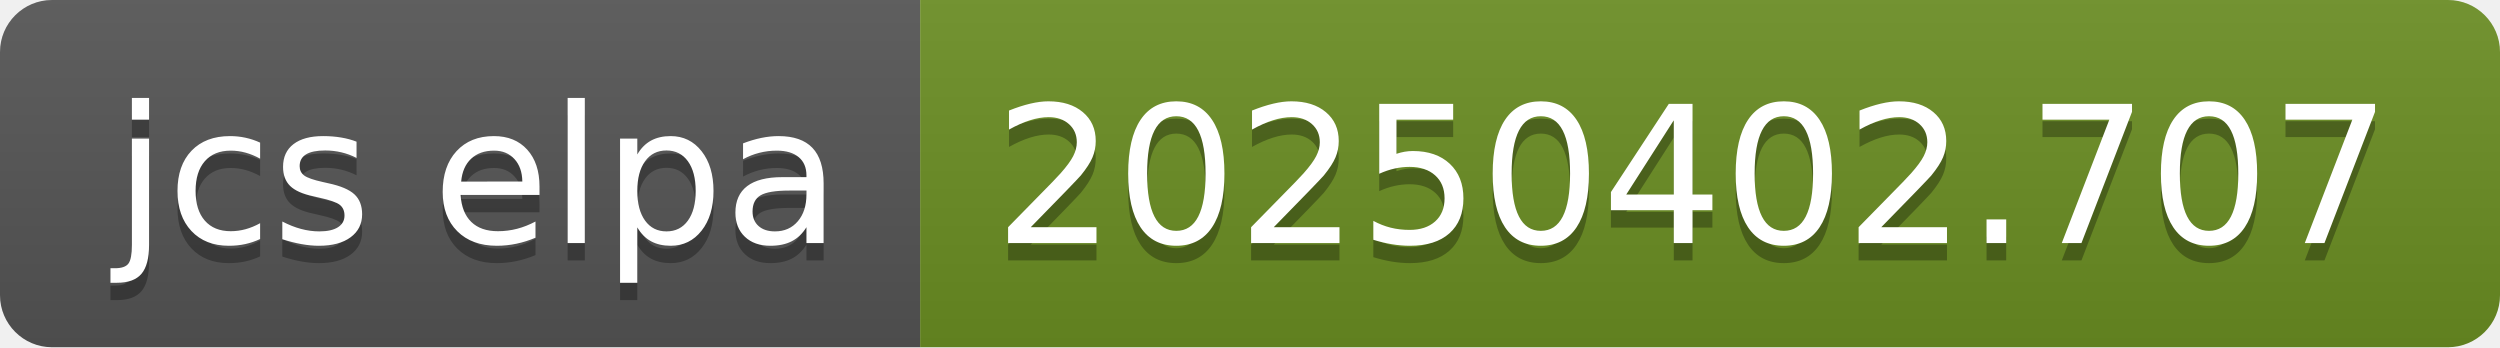
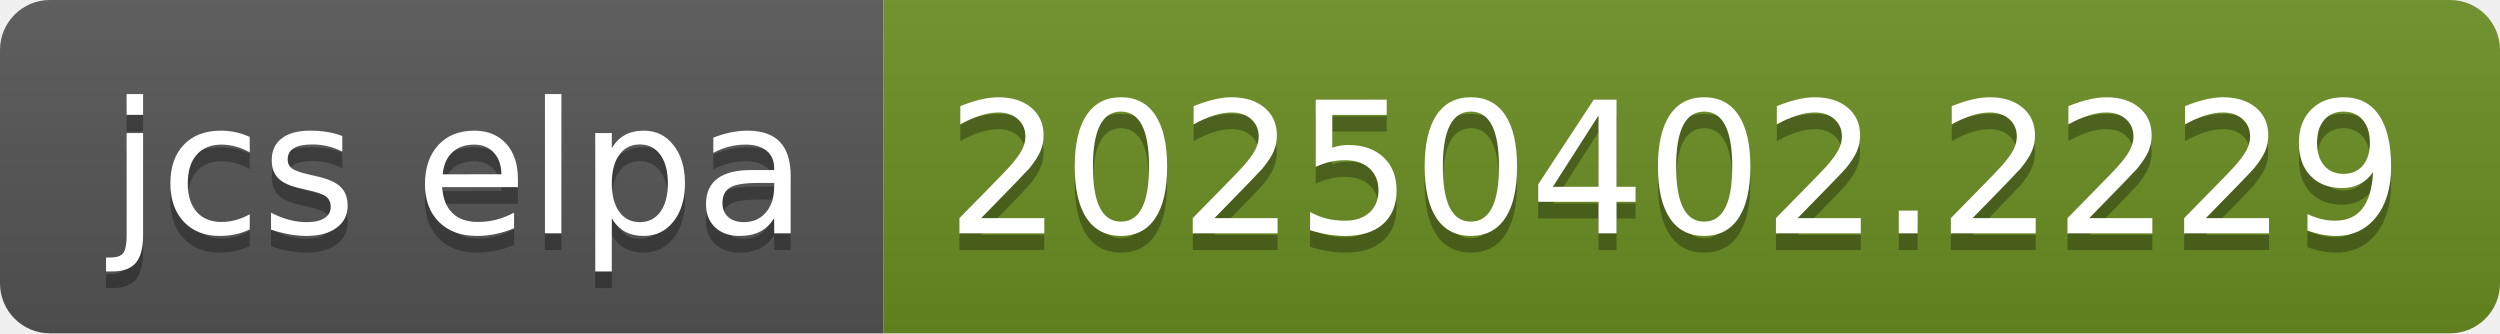
- <svg xmlns="http://www.w3.org/2000/svg" width="144" height="20" role="img" aria-label="jcs elpa: 20250402.707">
+ <svg xmlns="http://www.w3.org/2000/svg" width="150" height="20" role="img" aria-label="jcs elpa: 20250402.2229">
  <linearGradient id="s" x2="0" y2="100%">
    <stop offset="0" stop-color="#bbb" stop-opacity=".1" />
    <stop offset="1" stop-opacity=".1" />
  </linearGradient>
  <clipPath id="r">
-     <rect width="144" height="20" rx="3" fill="#fff" />
+     <rect width="150" height="20" rx="3" fill="#fff" />
  </clipPath>
  <g clip-path="url(#r)">
    <rect width="53" height="20" fill="#555" />
-     <rect x="53" width="91" height="20" fill="#6b8e23" />
-     <rect width="144" height="20" fill="url(#s)" />
+     <rect x="53" width="97" height="20" fill="#6b8e23" />
+     <rect width="150" height="20" fill="url(#s)" />
  </g>
  <g fill="#fff" text-anchor="middle" font-family="Verdana,Geneva,DejaVu Sans,sans-serif" text-rendering="geometricPrecision" font-size="110">
    <text aria-hidden="true" x="275" y="150" fill="#010101" fill-opacity=".3" transform="scale(.1)" textLength="430">jcs elpa</text>
    <text x="275" y="140" transform="scale(.1)" fill="#fff" textLength="430">jcs elpa</text>
-     <text aria-hidden="true" x="975" y="150" fill="#010101" fill-opacity=".3" transform="scale(.1)" textLength="810">20250402.707</text>
-     <text x="975" y="140" transform="scale(.1)" fill="#fff" textLength="810">20250402.707</text>
+     <text aria-hidden="true" x="1005" y="150" fill="#010101" fill-opacity=".3" transform="scale(.1)" textLength="870">20250402.2229</text>
+     <text x="1005" y="140" transform="scale(.1)" fill="#fff" textLength="870">20250402.2229</text>
  </g>
</svg>
